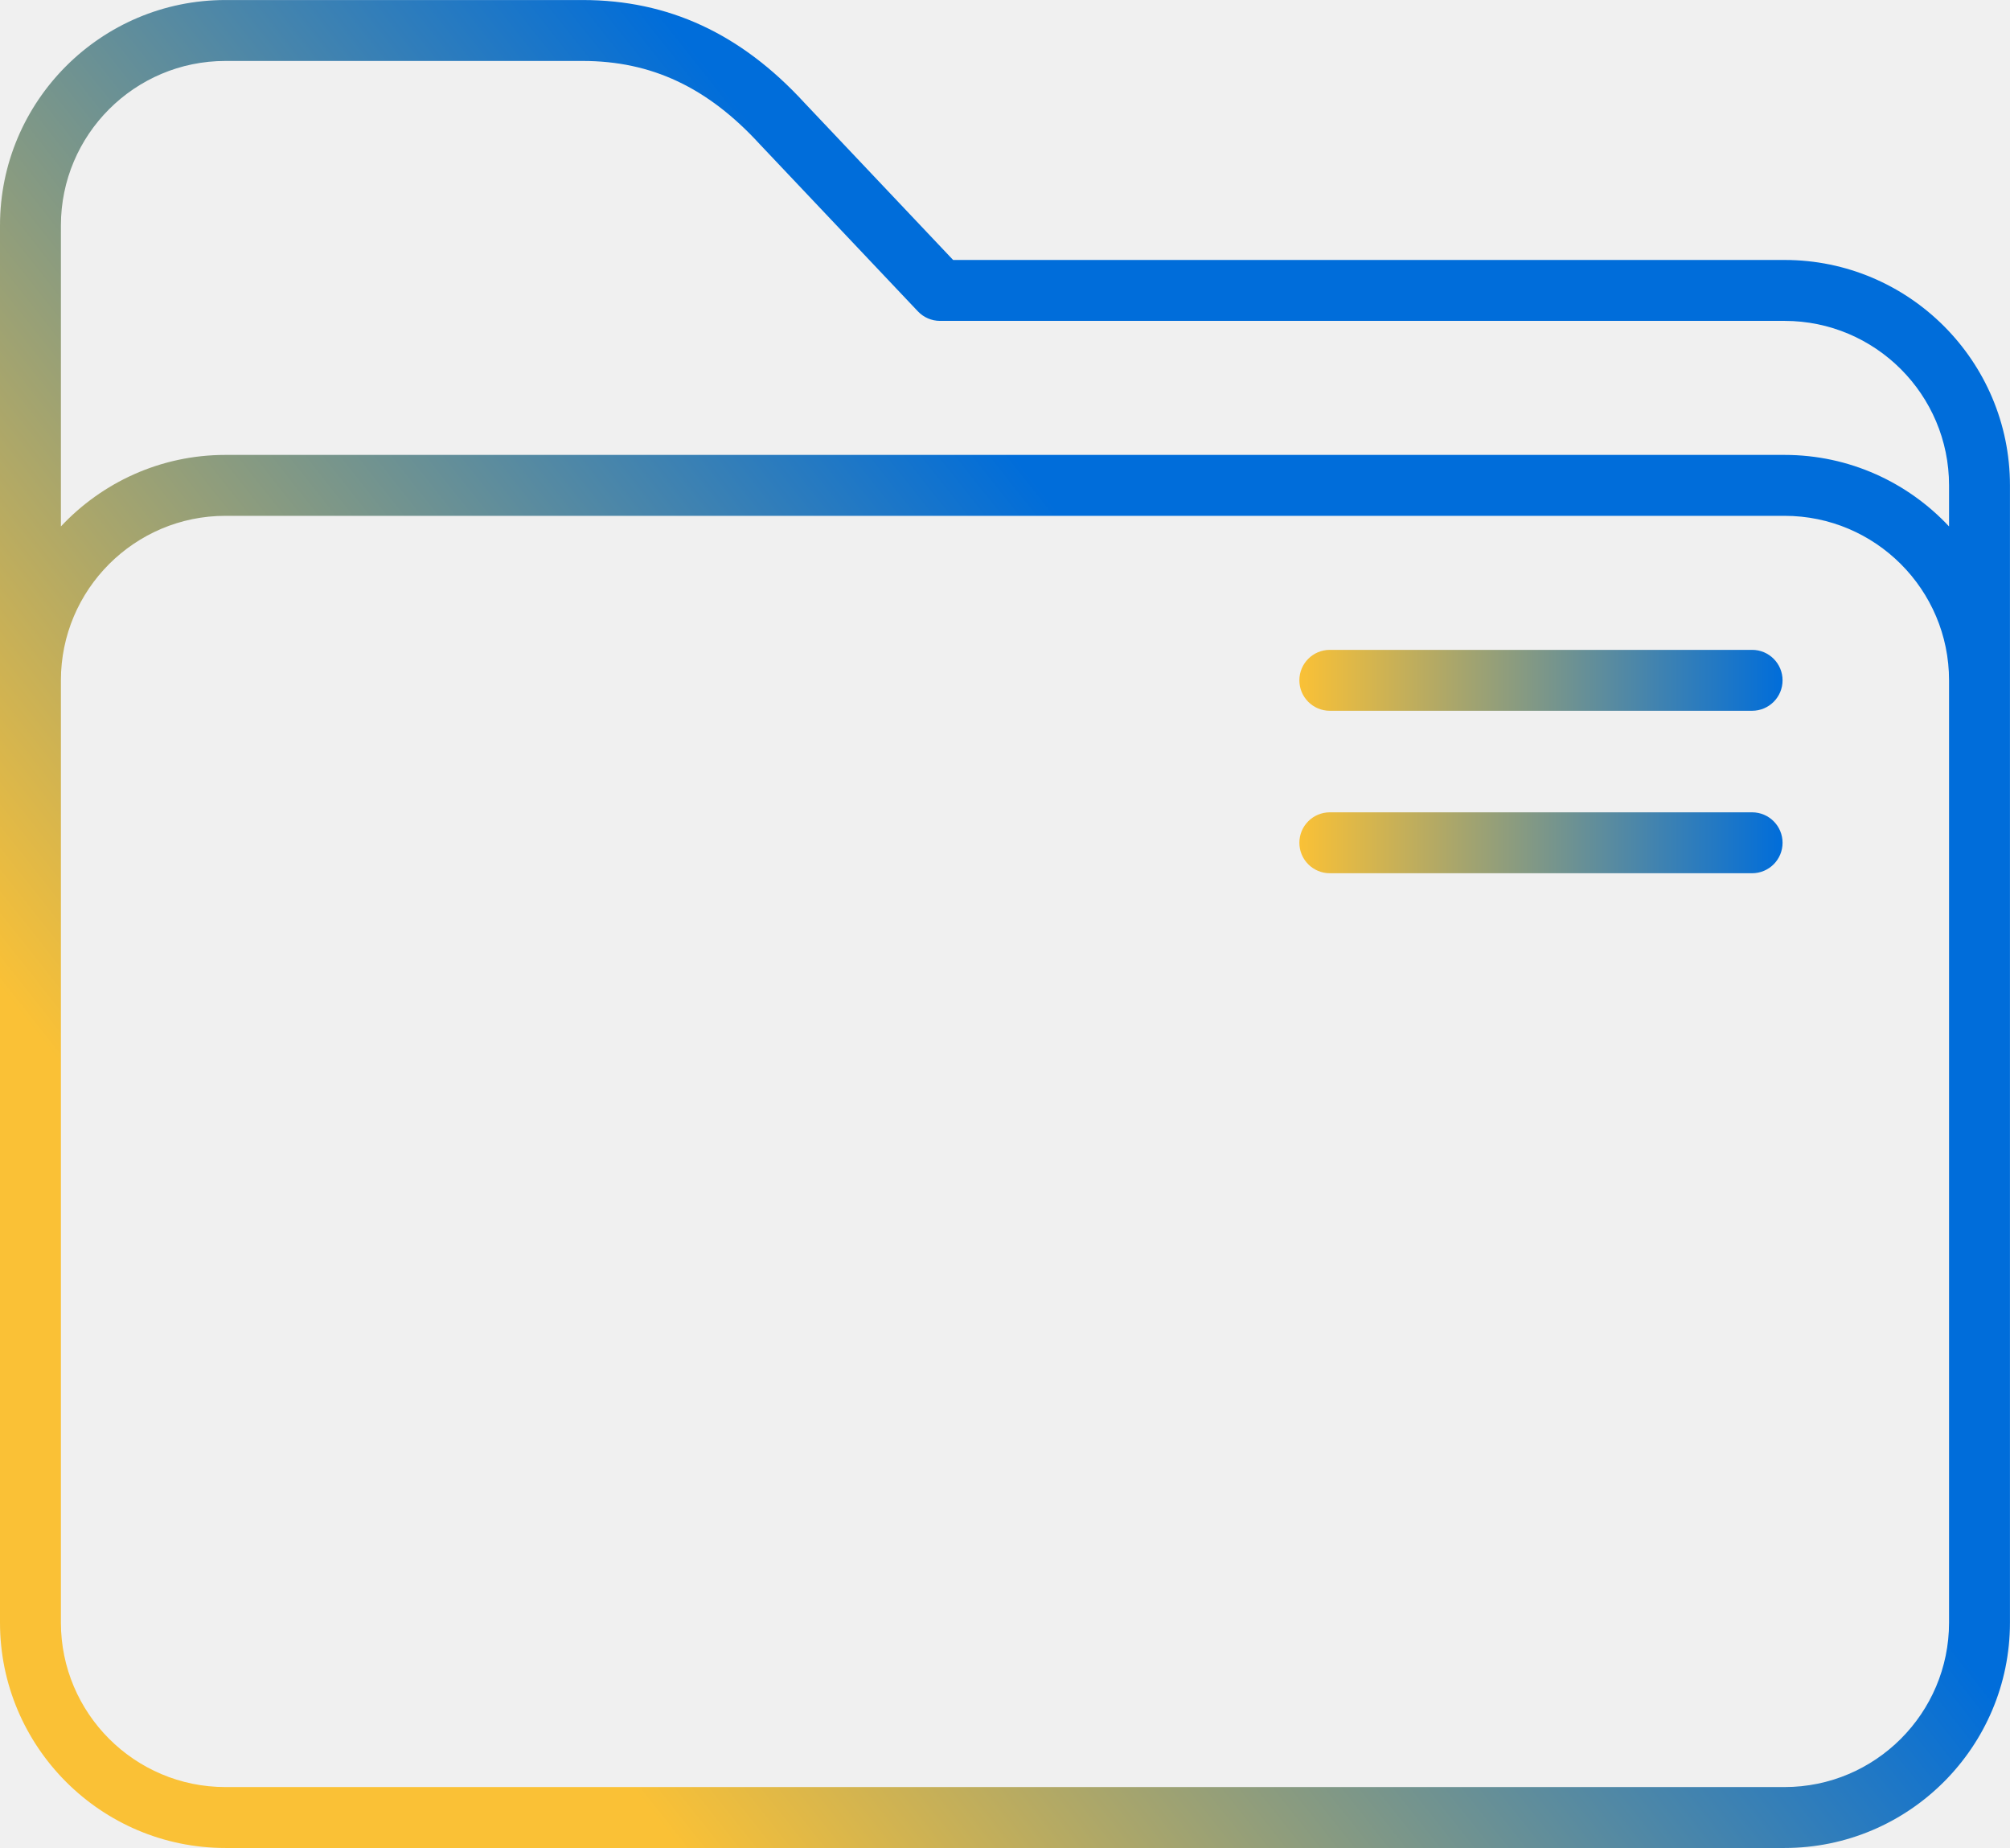
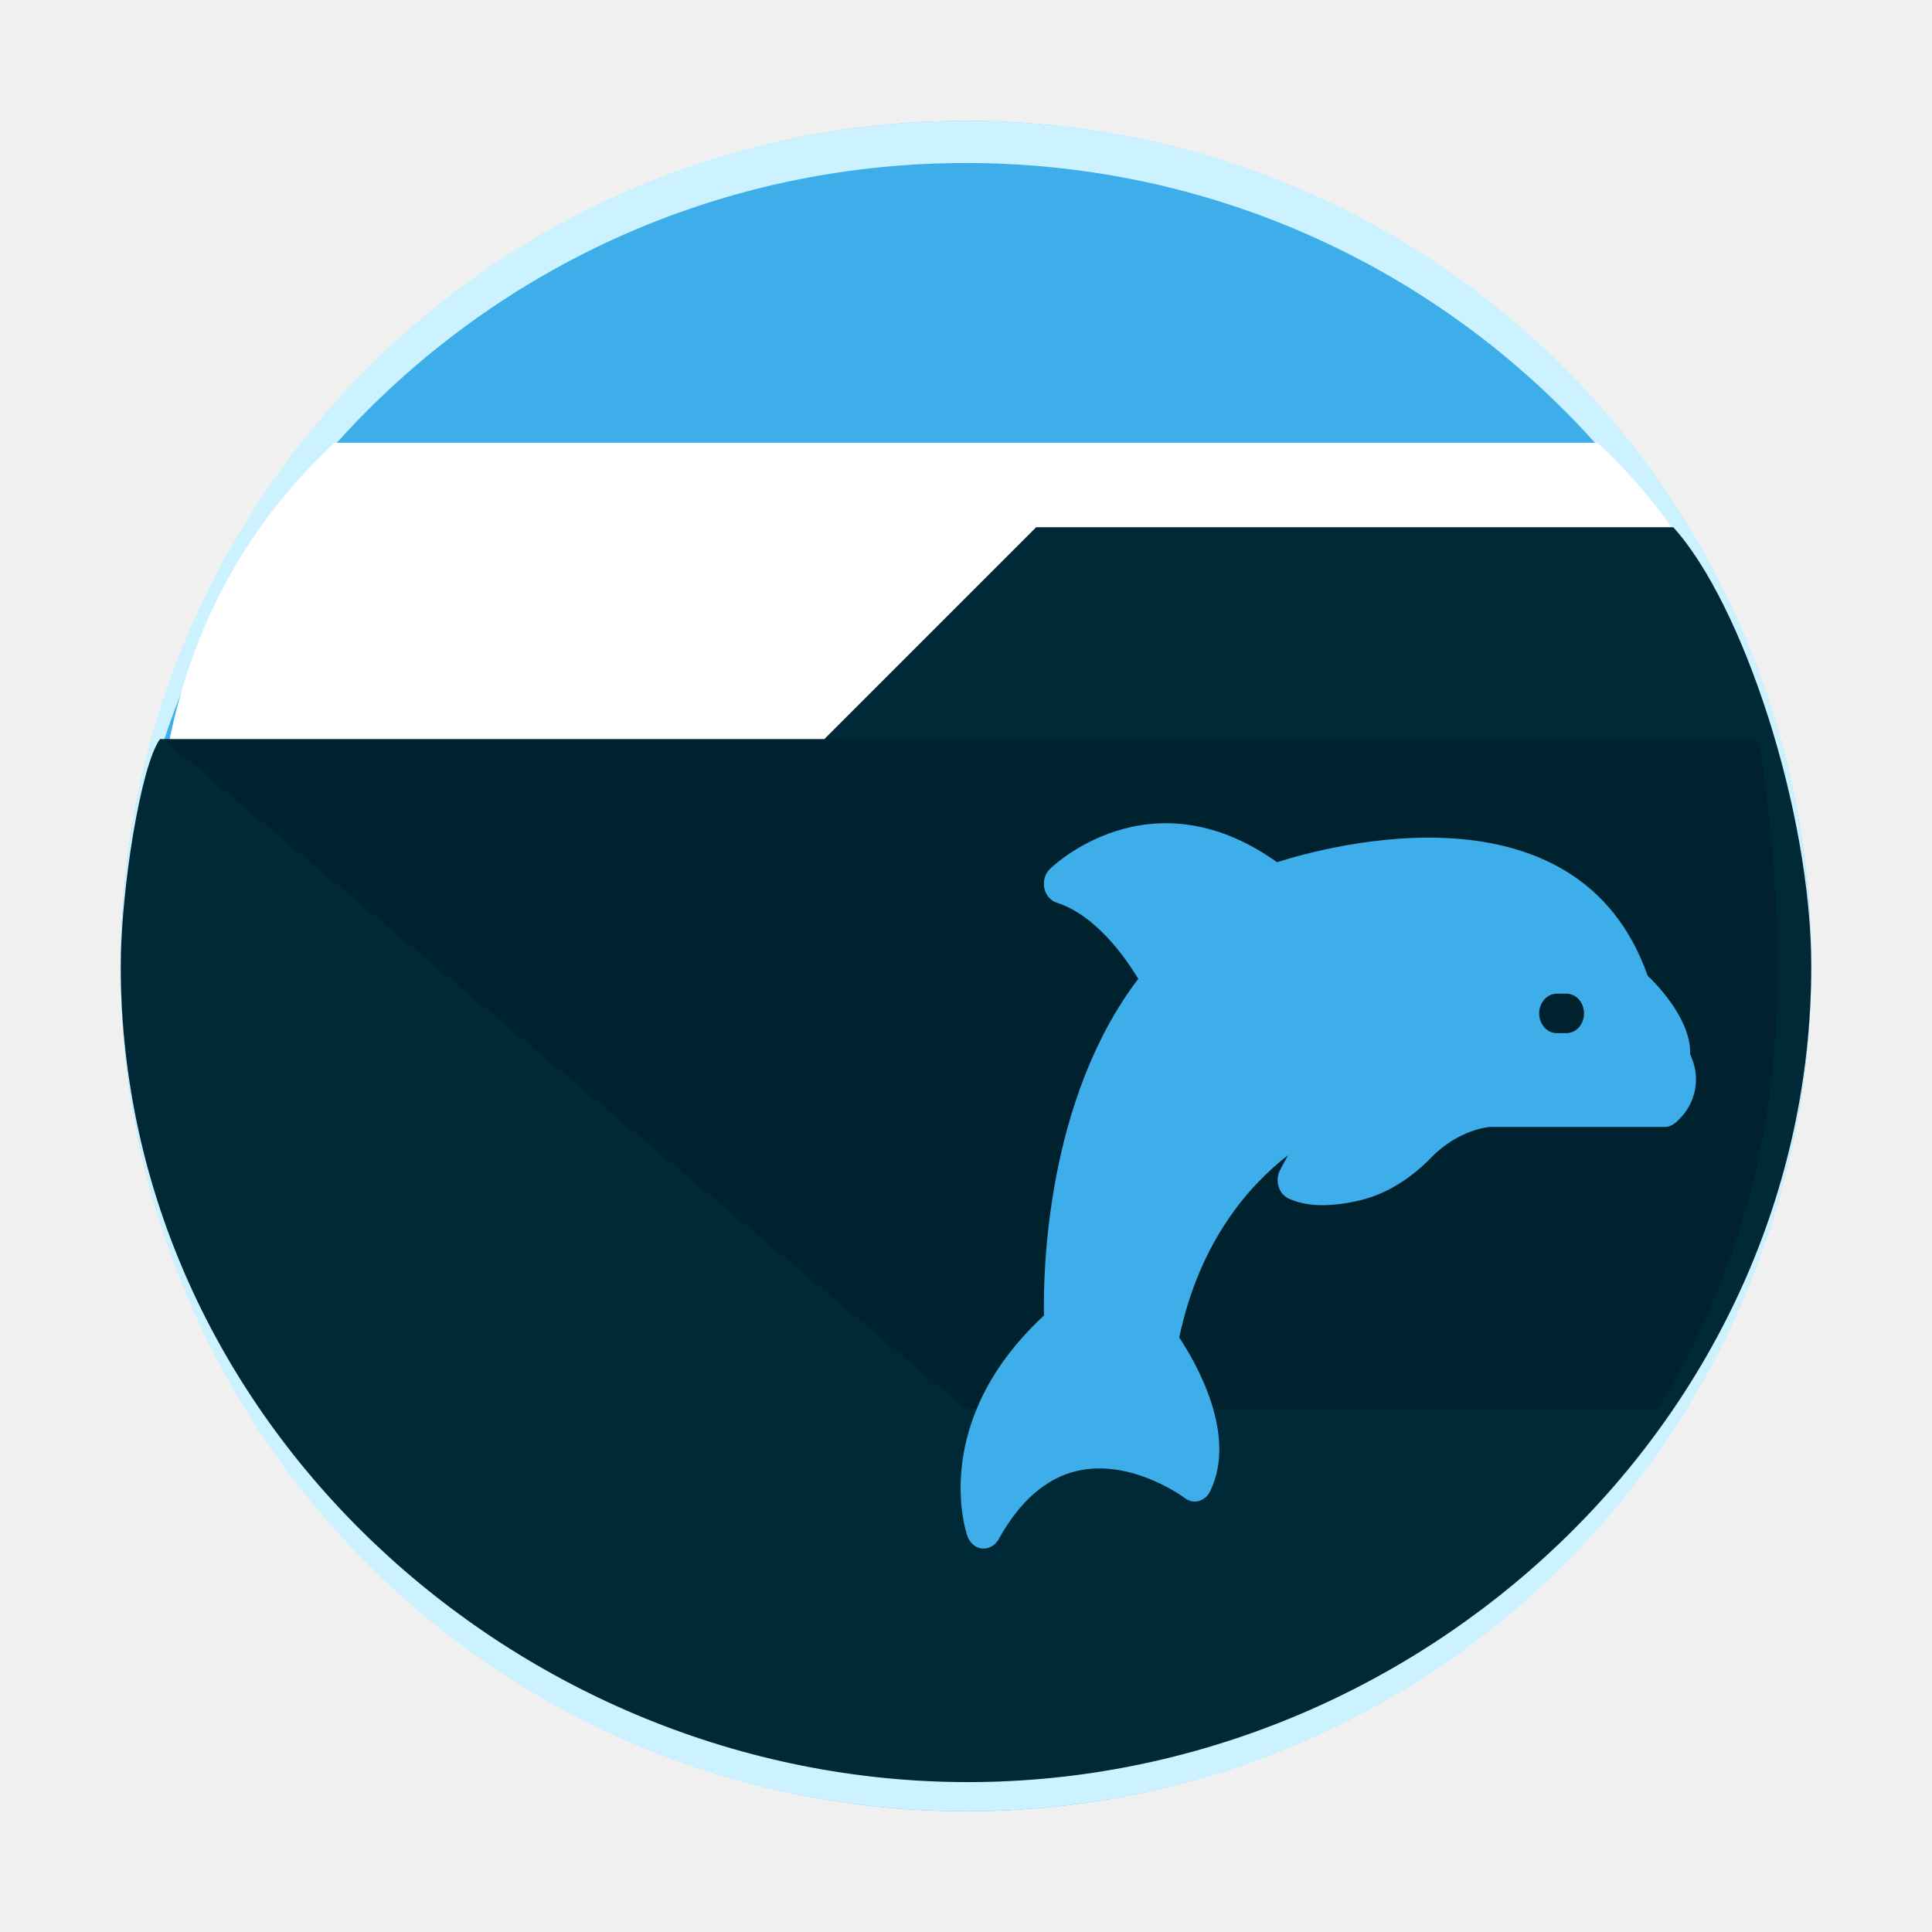
- <svg xmlns="http://www.w3.org/2000/svg" xmlns:xlink="http://www.w3.org/1999/xlink" version="1.1" id="svg8694" viewBox="0 0 17.407 16" height="16" width="17.407">
+ <svg xmlns="http://www.w3.org/2000/svg" xmlns:xlink="http://www.w3.org/1999/xlink" width="48" height="48" viewBox="0 0 48 48" id="svg8694" version="1.1">
+   <style id="current-color-scheme" type="text/css">.ColorScheme-Highlight { color:#3daee9; }
+ </style>
  <defs id="defs8696">
-     <linearGradient xlink:href="#linearGradient838" id="linearGradient840" x1="100.298" y1="390.205" x2="317.88" y2="218.153" gradientUnits="userSpaceOnUse" />
-     <linearGradient id="linearGradient838">
-       <stop style="stop-color:#fac136;stop-opacity:1" offset="0" id="stop834" />
-       <stop style="stop-color:#006dda;stop-opacity:1" offset="1" id="stop836" />
+     <linearGradient gradientTransform="matrix(1.049963,0,0,1.049904,-452.985,510.4244)" gradientUnits="userSpaceOnUse" x2="426.695" y2="499.921" y1="547.675" id="a-6" x1="389.32">
+       <stop stop-color="#18222a" style="stop-color:#1e2b35;stop-opacity:1" id="stop216" />
+       <stop stop-color="#566069" offset="1" style="stop-color:#6d7983;stop-opacity:1" id="stop218" />
    </linearGradient>
-     <linearGradient xlink:href="#linearGradient838" id="linearGradient848" x1="320" y1="187.5" x2="439" y2="187.5" gradientUnits="userSpaceOnUse" />
-     <linearGradient xlink:href="#linearGradient838" id="linearGradient856" x1="320" y1="227.5" x2="439" y2="227.5" gradientUnits="userSpaceOnUse" />
+     <linearGradient xlink:href="#linearGradient4393" id="linearGradient668" gradientUnits="userSpaceOnUse" gradientTransform="matrix(2.583334,0,0,2.052074,4.000029,-1086.11)" x1="5.419" y1="1037.717" x2="12.387" y2="1057.697" />
+     <linearGradient id="linearGradient4393">
+       <stop style="stop-color:#000000;stop-opacity:1;" offset="0" id="stop4395" />
+       <stop style="stop-color:#000000;stop-opacity:1;" offset="1" id="stop4397" />
+     </linearGradient>
  </defs>
-   <g transform="translate(0.4629289,-1036.425)" id="layer1">
-     <g id="g8" transform="matrix(0.03516484,0,0,0.03516484,-0.4629289,1035.722)">
-       <path d="M 439.5,84 H 234.729 L 198.09,45.279 C 182.464,28.269 164.607,20 143.5,20 h -88 C 24.897,20 0,44.897 0,75.5 v 344 C 0,450.103 24.897,475 55.5,475 h 384 c 30.603,0 55.5,-24.897 55.5,-55.5 v -280 C 495,108.897 470.103,84 439.5,84 Z M 480,419.5 c 0,22.332 -18.168,40.5 -40.5,40.5 H 55.5 C 33.168,460 15,441.832 15,419.5 v -232 C 15,165.168 33.168,147 55.5,147 h 384 c 22.332,0 40.5,18.168 40.5,40.5 z M 439.5,132 H 55.5 C 39.536,132 25.135,138.784 15,149.61 V 75.5 C 15,53.168 33.168,35 55.5,35 h 88 c 16.92,0 30.768,6.503 43.579,20.465 0.026,0.028 0.052,0.057 0.079,0.084 l 38.895,41.105 C 227.469,98.151 229.439,99 231.5,99 h 208 c 22.332,0 40.5,18.168 40.5,40.5 v 10.11 C 469.865,138.784 455.464,132 439.5,132 Z" id="path2" style="fill:url(#linearGradient840);fill-opacity:1" />
-       <path d="m 431.5,180 h -104 c -4.142,0 -7.5,3.357 -7.5,7.5 0,4.143 3.358,7.5 7.5,7.5 h 104 c 4.142,0 7.5,-3.357 7.5,-7.5 0,-4.143 -3.358,-7.5 -7.5,-7.5 z" id="path4-3" style="fill:url(#linearGradient848);fill-opacity:1" />
-       <path d="m 431.5,220 h -104 c -4.142,0 -7.5,3.357 -7.5,7.5 0,4.143 3.358,7.5 7.5,7.5 h 104 c 4.142,0 7.5,-3.357 7.5,-7.5 0,-4.143 -3.358,-7.5 -7.5,-7.5 z" id="path6-6" style="fill:url(#linearGradient856);fill-opacity:1" />
-     </g>
+   <g id="layer1" transform="translate(0,-1036.362)">
+     <rect width="41.999" x="-44.999" y="1039.366" rx="20.999" height="41.996" transform="scale(-1,1)" style="stroke-opacity:0.55;stroke-width:2.94;fill:currentColor;overflow:visible;display:inline;" id="rect223" ry="20.998" class="ColorScheme-Highlight" />
+     <path style="display:inline;overflow:visible;opacity:1;fill:#ccf1ff;fill-opacity:1;stroke-width:2.94;stroke-opacity:0.55" d="m 3.013,1059.839 c -0.004,0.175 -0.013,0.349 -0.013,0.525 0,11.633 9.366,20.998 20.999,20.998 11.634,0 20.999,-9.365 20.999,-20.998 0,-0.176 -0.008,-0.349 -0.013,-0.525 -0.277,11.388 -9.534,20.473 -20.987,20.473 -11.457,0 -20.709,-9.085 -20.987,-20.473" id="path225" />
+     <path d="M 3.013,1060.885 C 3.009,1060.71 3,1060.537 3,1060.36 c 0,-11.633 9.366,-20.998 20.999,-20.998 11.634,0 20.999,9.365 20.999,20.998 0,0.176 -0.008,0.35 -0.013,0.525 -0.277,-11.388 -9.534,-20.473 -20.987,-20.473 -11.457,0 -20.709,9.085 -20.987,20.473" style="display:inline;overflow:visible;opacity:1;fill:#ccf1ff;fill-opacity:1;stroke-width:2.94;stroke-opacity:0.55" id="path229" />
+     <path id="rect1078-6" style="fill:#ffffff;fill-opacity:1;stroke:none;stroke-width:1.569" d="m 8.312,1047.362 c -3.254,3.023 -4.446,6.92 -4.446,10.955 2.556e-4,2.436 0.655,4.841 1.918,7.045 H 42.216 c 1.263,-2.204 1.918,-4.609 1.918,-7.045 -2.98e-4,-4.035 -1.192,-7.932 -4.446,-10.955 z" />
+     <path id="path1076-3-7" style="fill:#002938;fill-opacity:1;stroke:none;stroke-width:0.874px;stroke-linecap:butt;stroke-linejoin:miter;stroke-opacity:1" d="m 25.742,1049.462 -5.261,5.261 H 3.977 c -0.477,0.639 -0.977,3.756 -0.977,5.639 9.83e-5,11.237 9.81,20.276 21.047,20.276 11.237,0 20.953,-9.039 20.953,-20.276 -4.03e-4,-3.832 -1.7,-9 -3.428,-10.9 z" />
+     <path style="opacity:0.181;fill:url(#linearGradient668);fill-opacity:1;fill-rule:evenodd;stroke:none;stroke-width:2.302px;stroke-linecap:butt;stroke-linejoin:miter;stroke-opacity:1" d="m 4.1,1054.762 19.9,16.6 h 17.2 c 3,-5 3.5,-10 2.5,-16.6 z" id="path4152-2" />
+     <path d="m 41.99,1062.559 c 0.035,-0.814 -0.739,-1.652 -1.054,-1.956 -1.74,-4.937 -7.987,-3.211 -9.207,-2.819 -3.178,-2.265 -5.626,0.147 -5.648,0.171 -0.118,0.117 -0.17,0.3 -0.135,0.475 0.035,0.171 0.153,0.309 0.306,0.358 0.979,0.314 1.718,1.378 2.028,1.893 -2.282,2.995 -2.365,7.265 -2.343,8.364 -2.846,2.642 -1.945,5.363 -1.902,5.481 0.061,0.171 0.201,0.294 0.367,0.309 0.012,0 0.026,0 0.039,0 0.149,0 0.293,-0.09 0.372,-0.234 0.52,-0.941 1.172,-1.51 1.932,-1.691 1.36,-0.324 2.68,0.662 2.693,0.671 0.1,0.078 0.227,0.108 0.35,0.072 0.118,-0.036 0.223,-0.123 0.28,-0.246 0.686,-1.417 -0.376,-3.221 -0.77,-3.814 0.503,-2.393 1.736,-3.78 2.702,-4.53 l -0.197,0.367 c -0.061,0.123 -0.079,0.264 -0.04,0.397 0.035,0.138 0.122,0.246 0.236,0.304 0.428,0.21 1.027,0.231 1.788,0.054 0.634,-0.153 1.246,-0.52 1.771,-1.064 0.686,-0.706 1.451,-0.76 1.451,-0.76 h 4.346 c 0.101,0 0.192,-0.039 0.271,-0.102 0.372,-0.329 0.476,-0.686 0.503,-0.931 0.035,-0.324 -0.056,-0.599 -0.139,-0.775 z m -3.073,-0.529 h -0.24 c -0.24,0 -0.437,-0.219 -0.437,-0.49 0,-0.27 0.197,-0.49 0.437,-0.49 h 0.24 c 0.245,0 0.437,0.219 0.437,0.49 0,0.27 -0.192,0.49 -0.437,0.49 z" id="path49-5-3-5" style="stroke-width:0.045;fill-opacity:1;fill:currentColor;" class="ColorScheme-Highlight" />
  </g>
</svg>
